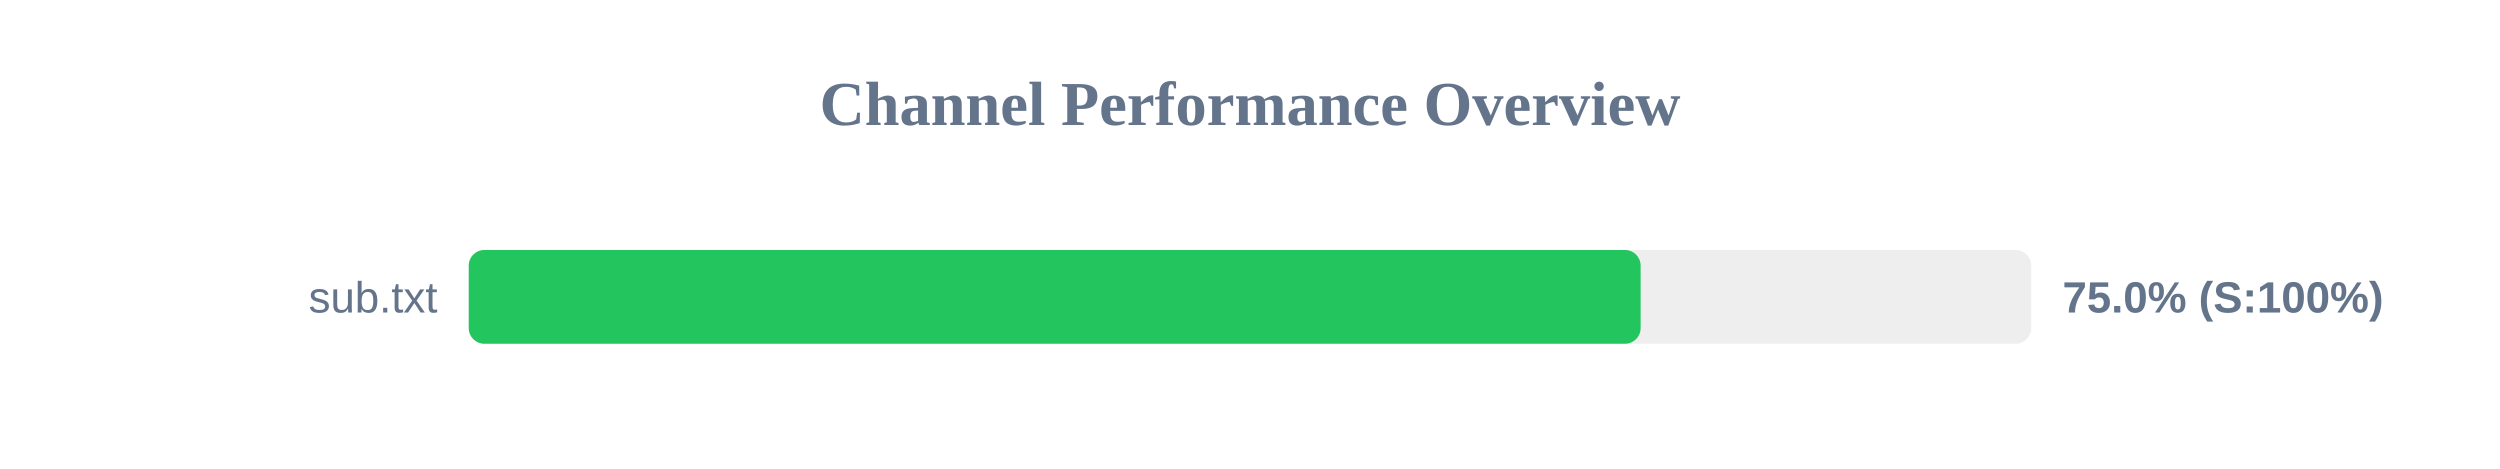
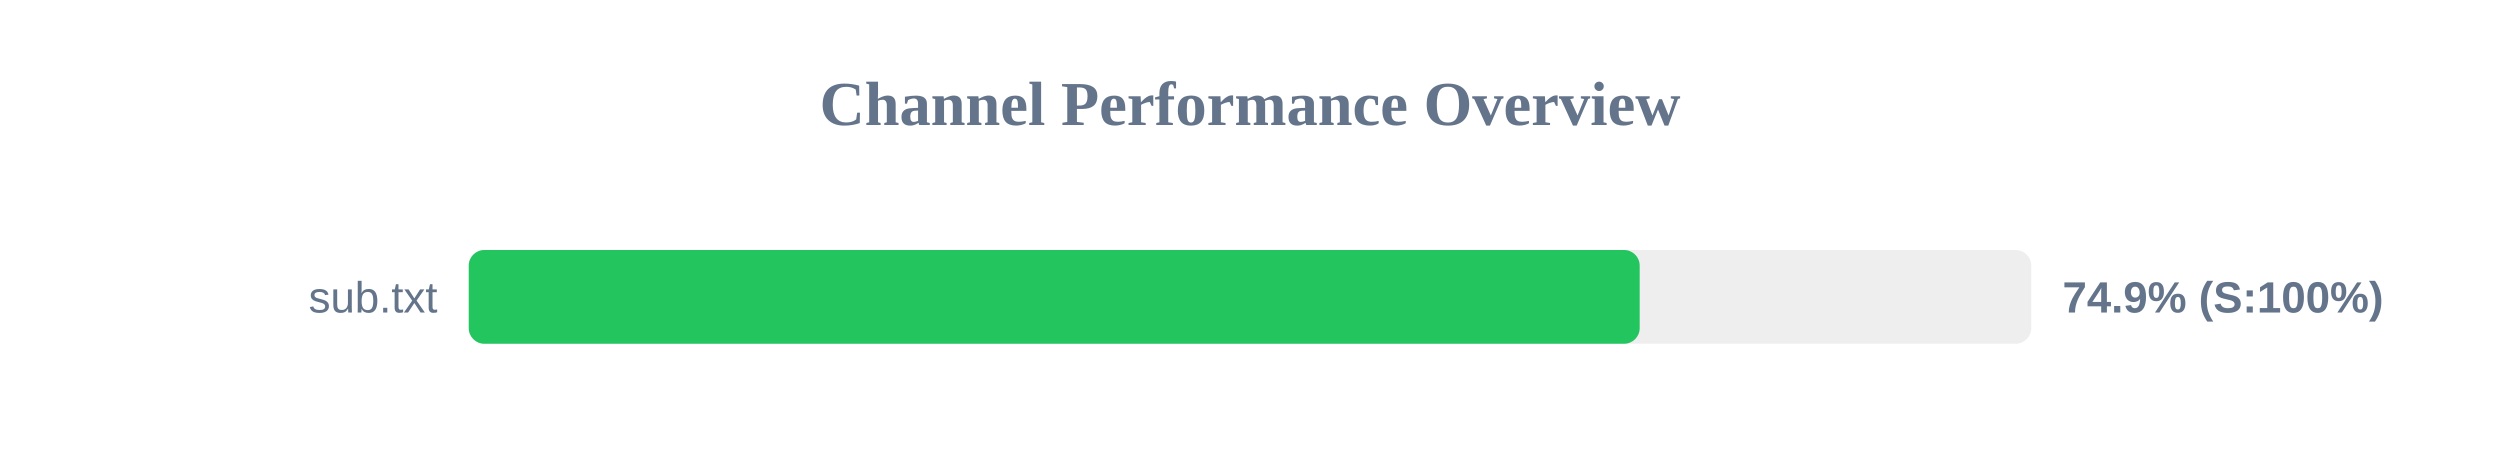
<svg xmlns="http://www.w3.org/2000/svg" width="800" height="150" version="1.1">
  <style>
        .row { font: 14px Arial; fill: #64748b; }
        .score { font: bold 14px Arial; fill: #64748b; }
    </style>
  <text x="400" y="40" text-anchor="middle" font-size="20px" font-weight="bold" fill="#64748b">Channel Performance Overview</text>
  <rect x="150" y="80" width="500" height="30" fill="#eee" rx="5" />
-   <rect x="150" y="80" width="375.0" height="30" fill="#22c55e" rx="5" />
+   <rect x="150" y="80" width="374.7" height="30" fill="#22c55e" rx="5" />
  <text x="140" y="100" text-anchor="end" class="row">sub.txt</text>
-   <text x="660" y="100" text-anchor="start" class="score">75.0% (S:100%)</text>
+   <text x="660" y="100" text-anchor="start" class="score">74.9% (S:100%)</text>
</svg>
